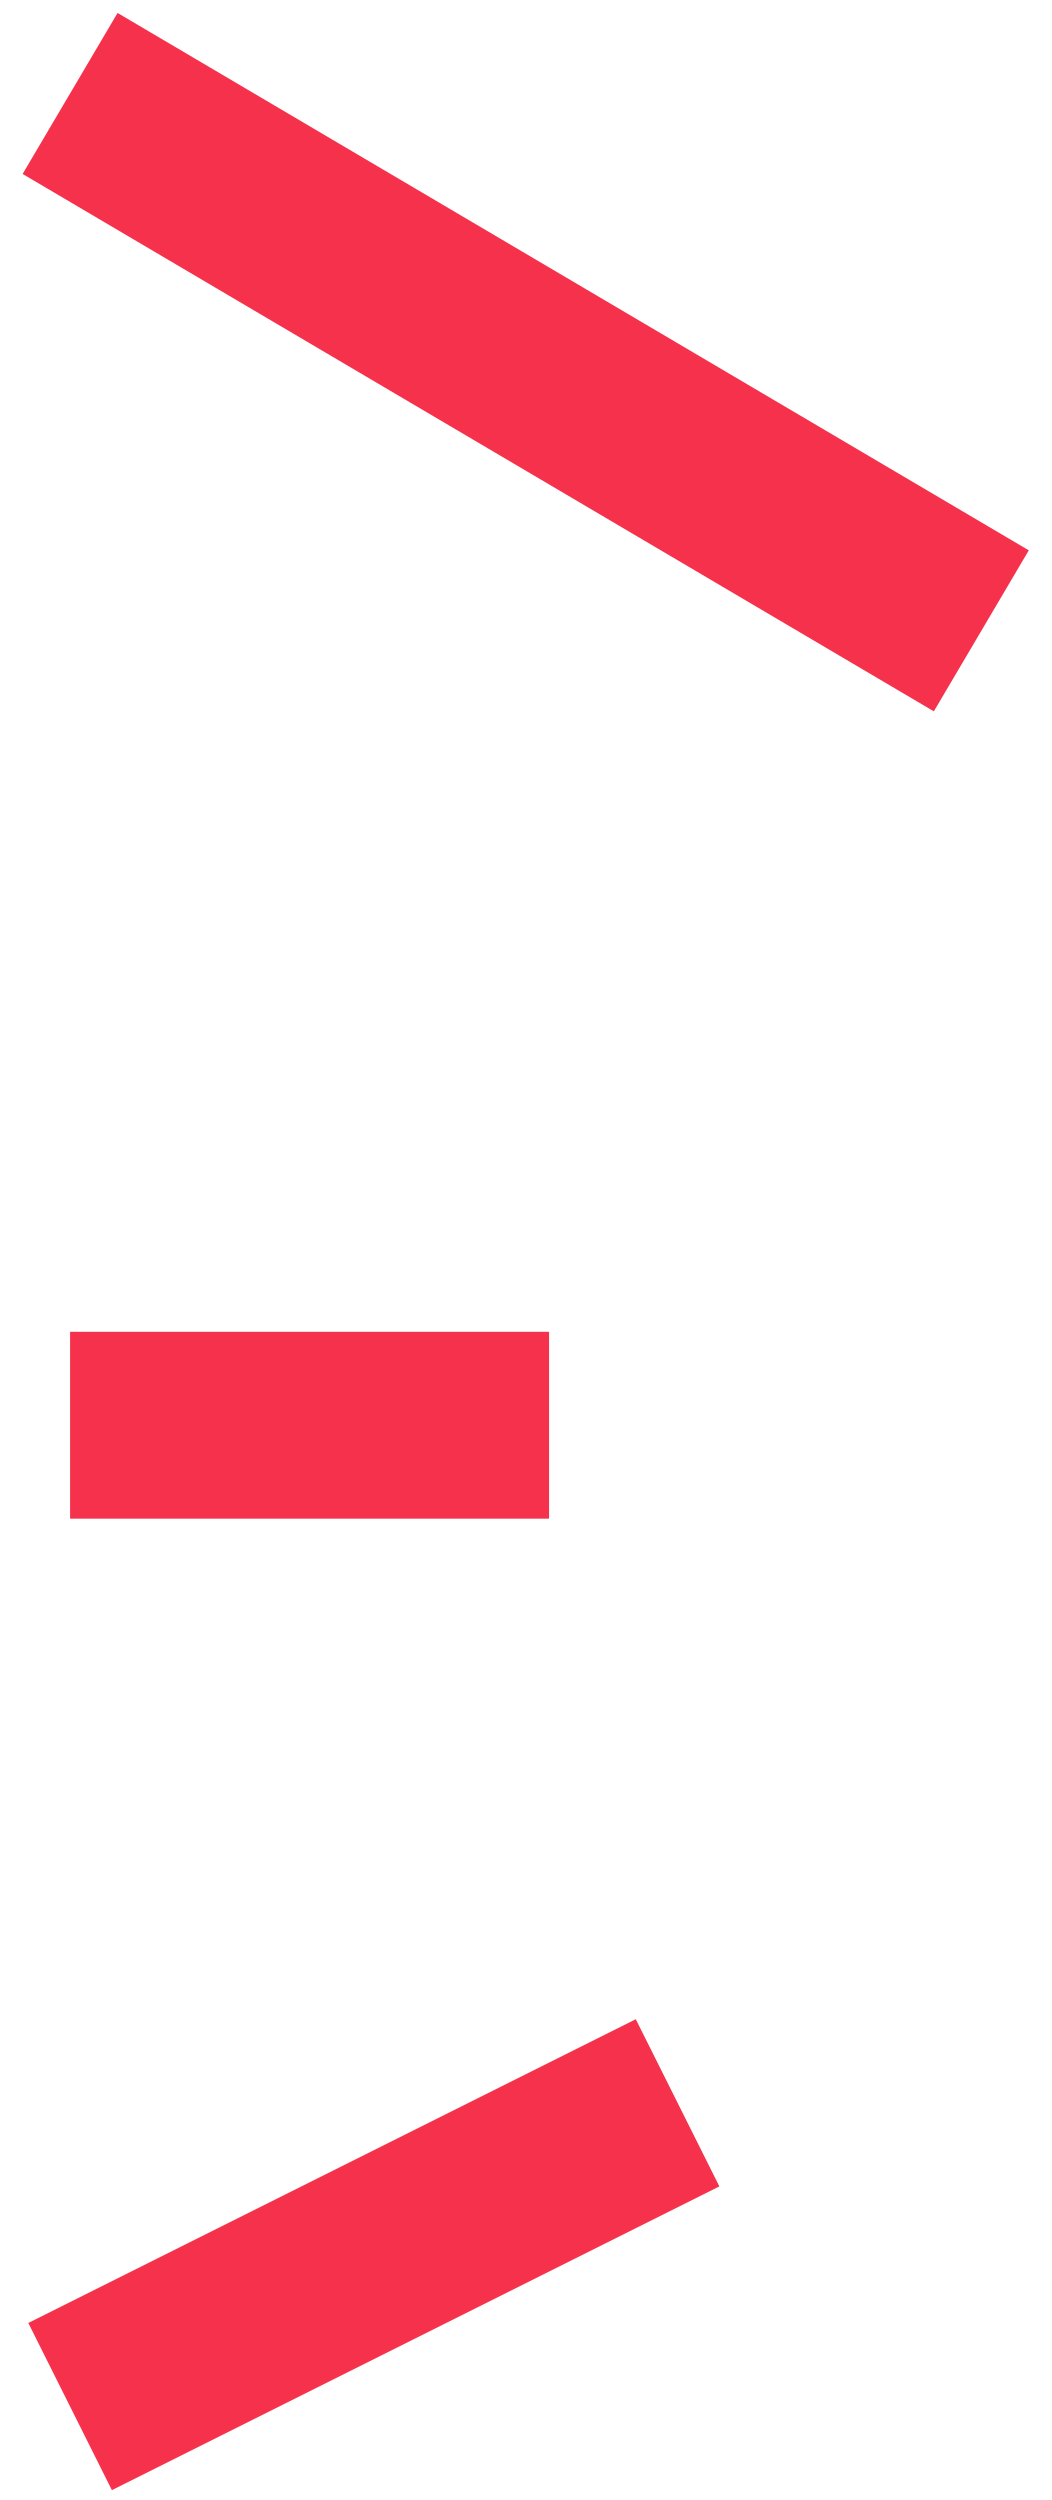
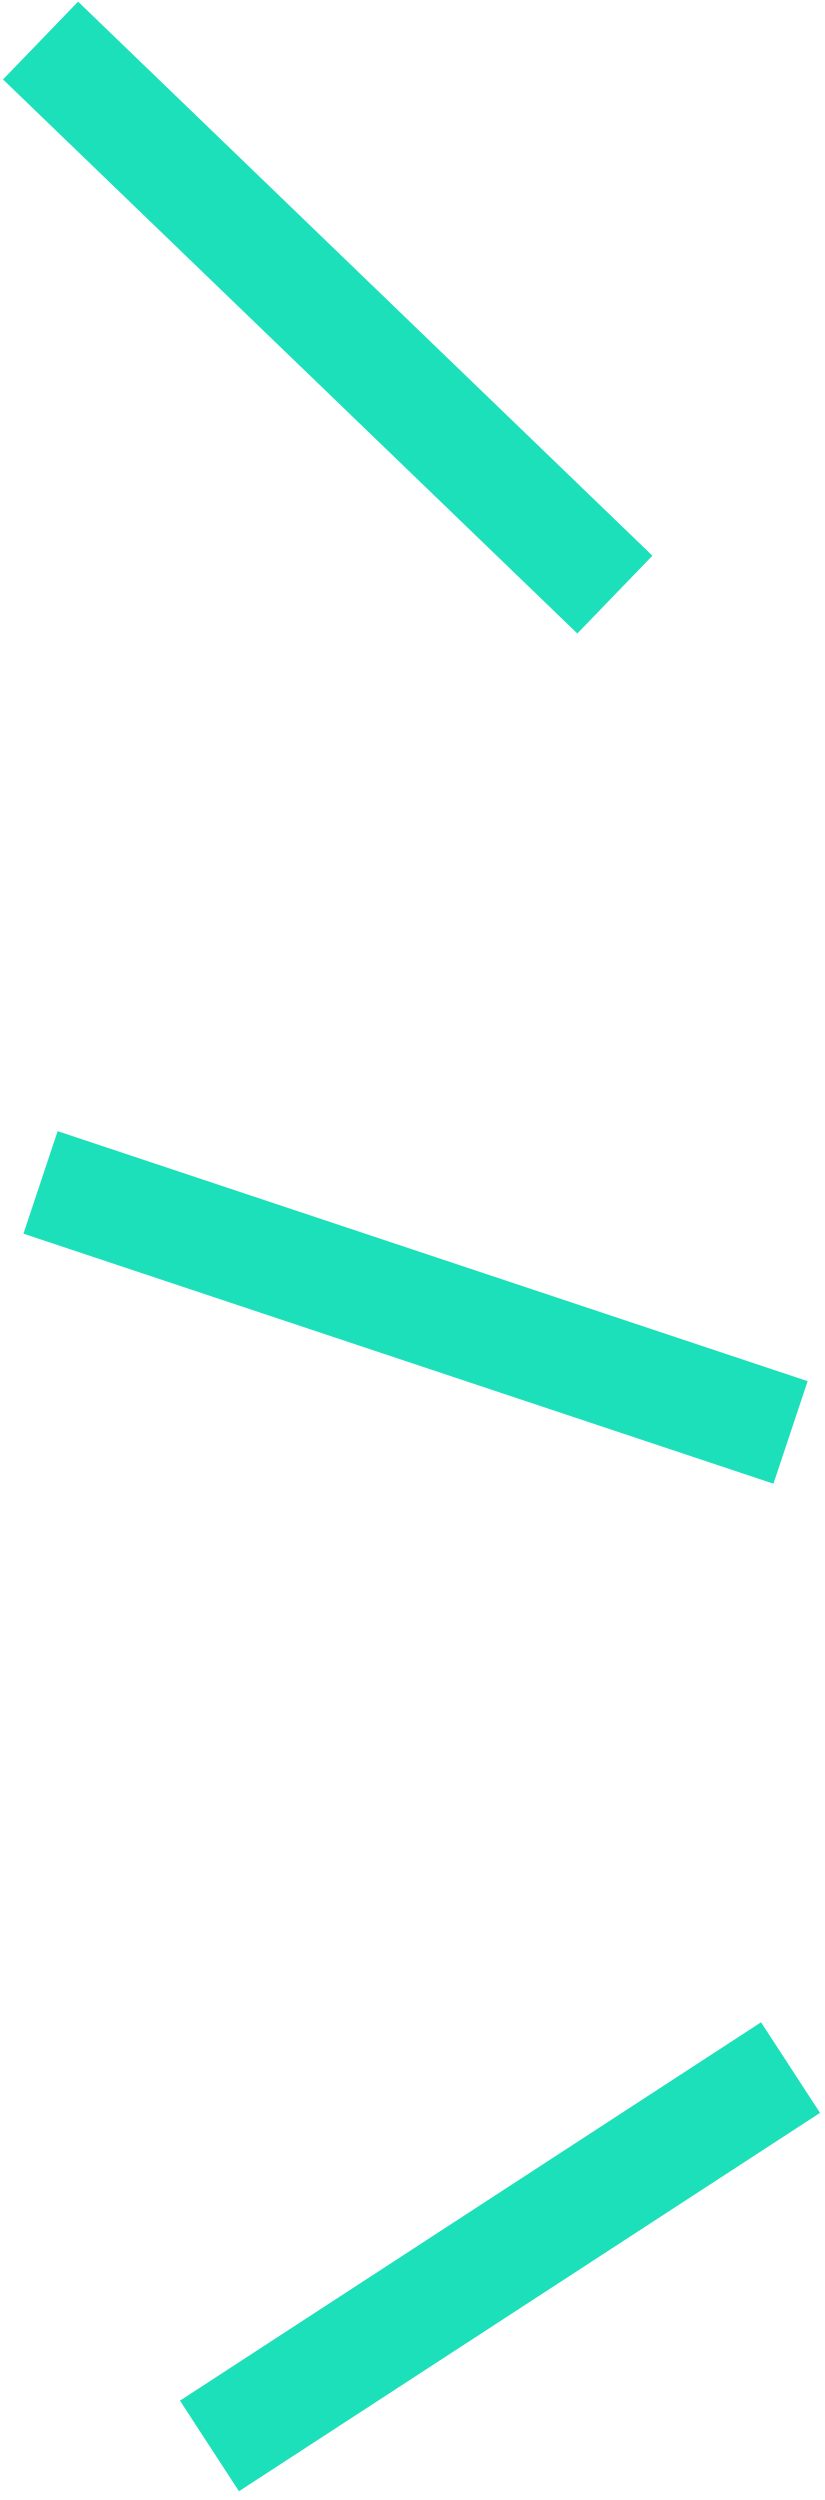
- <svg xmlns="http://www.w3.org/2000/svg" width="45" height="107" viewBox="0 0 45 107" fill="none">
-   <path d="M23.5 61H3M42 27L3 4M29 90L3 103" stroke="#F5314B" stroke-width="8" />
+ <svg xmlns="http://www.w3.org/2000/svg" width="61" height="185" viewBox="0 0 61 185" fill="none">
+   <path d="M58.5 153L15.5 181M58.5 106L3 87.5M45.5 44L3 3" stroke="#1CE0B9" stroke-width="8" />
</svg>
